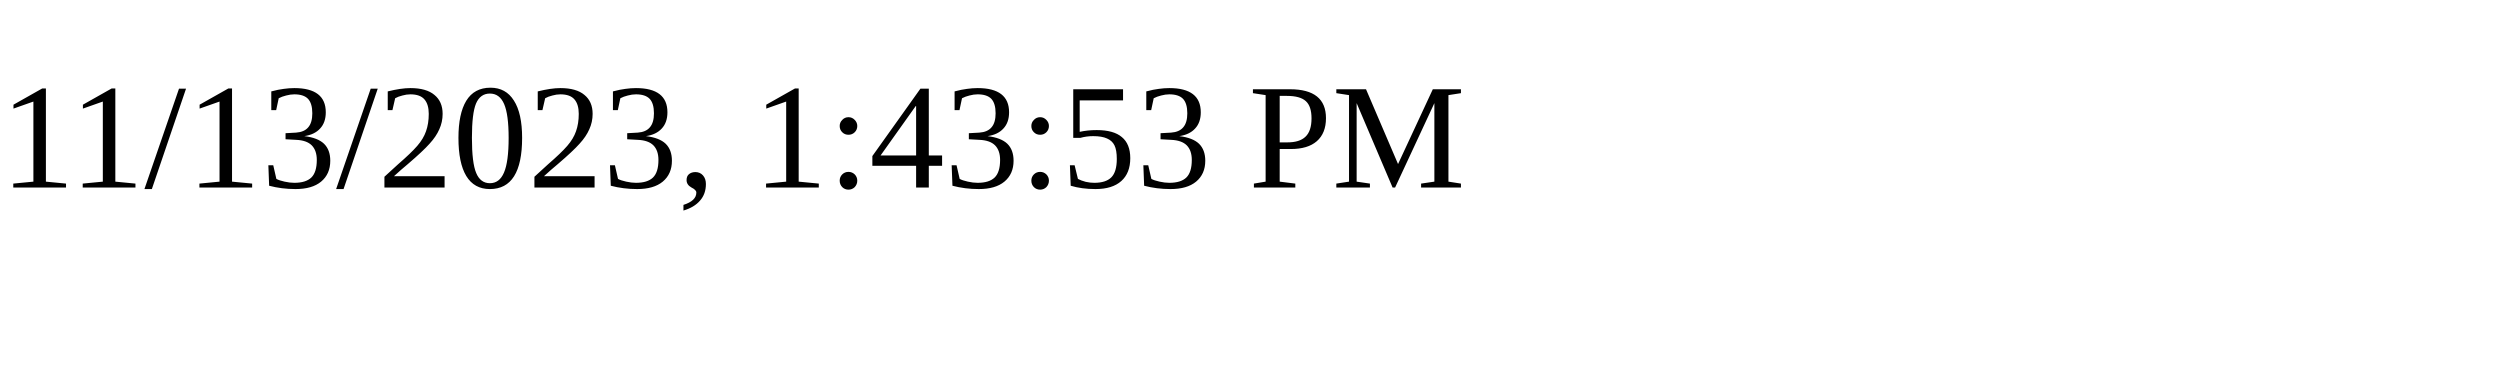
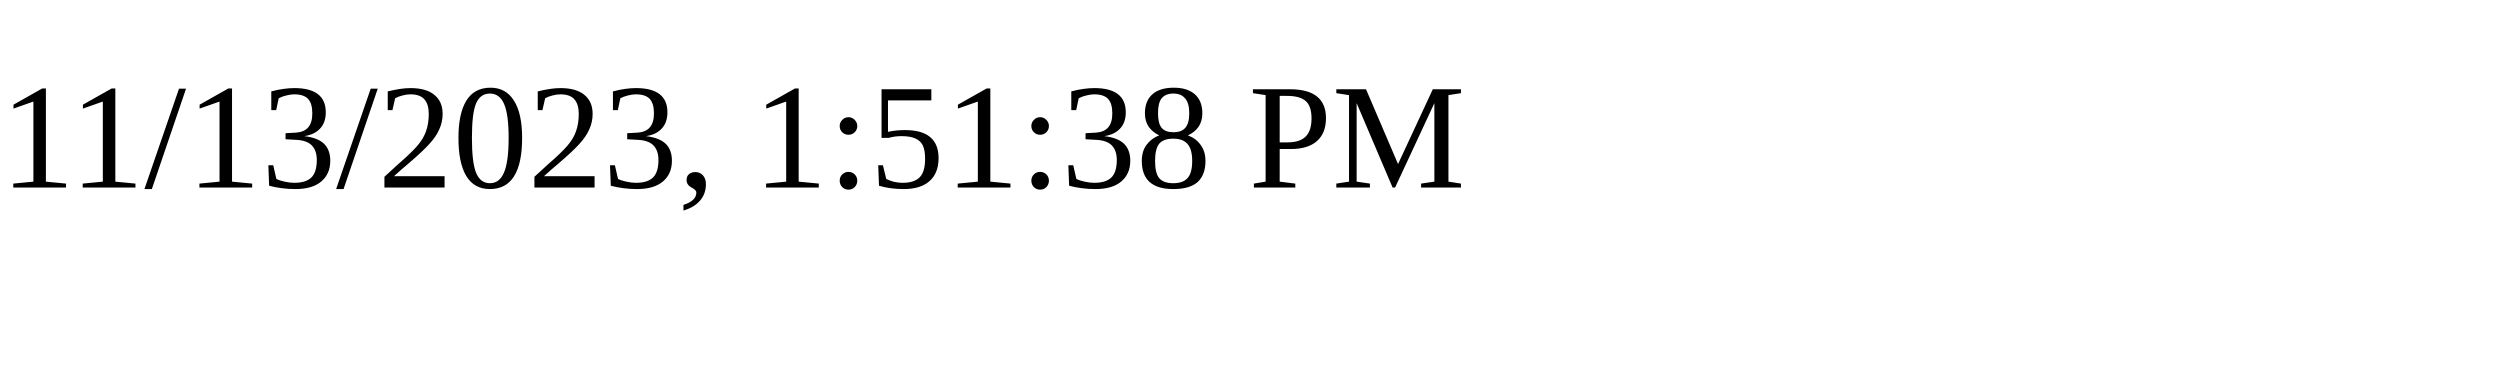
<svg xmlns="http://www.w3.org/2000/svg" height="30" width="200">
-   <text x="0" y="15">11/13/2023, 1:43:53 PM</text>
+   <text x="0" y="15">11/13/2023, 1:51:38 PM</text>
</svg>
